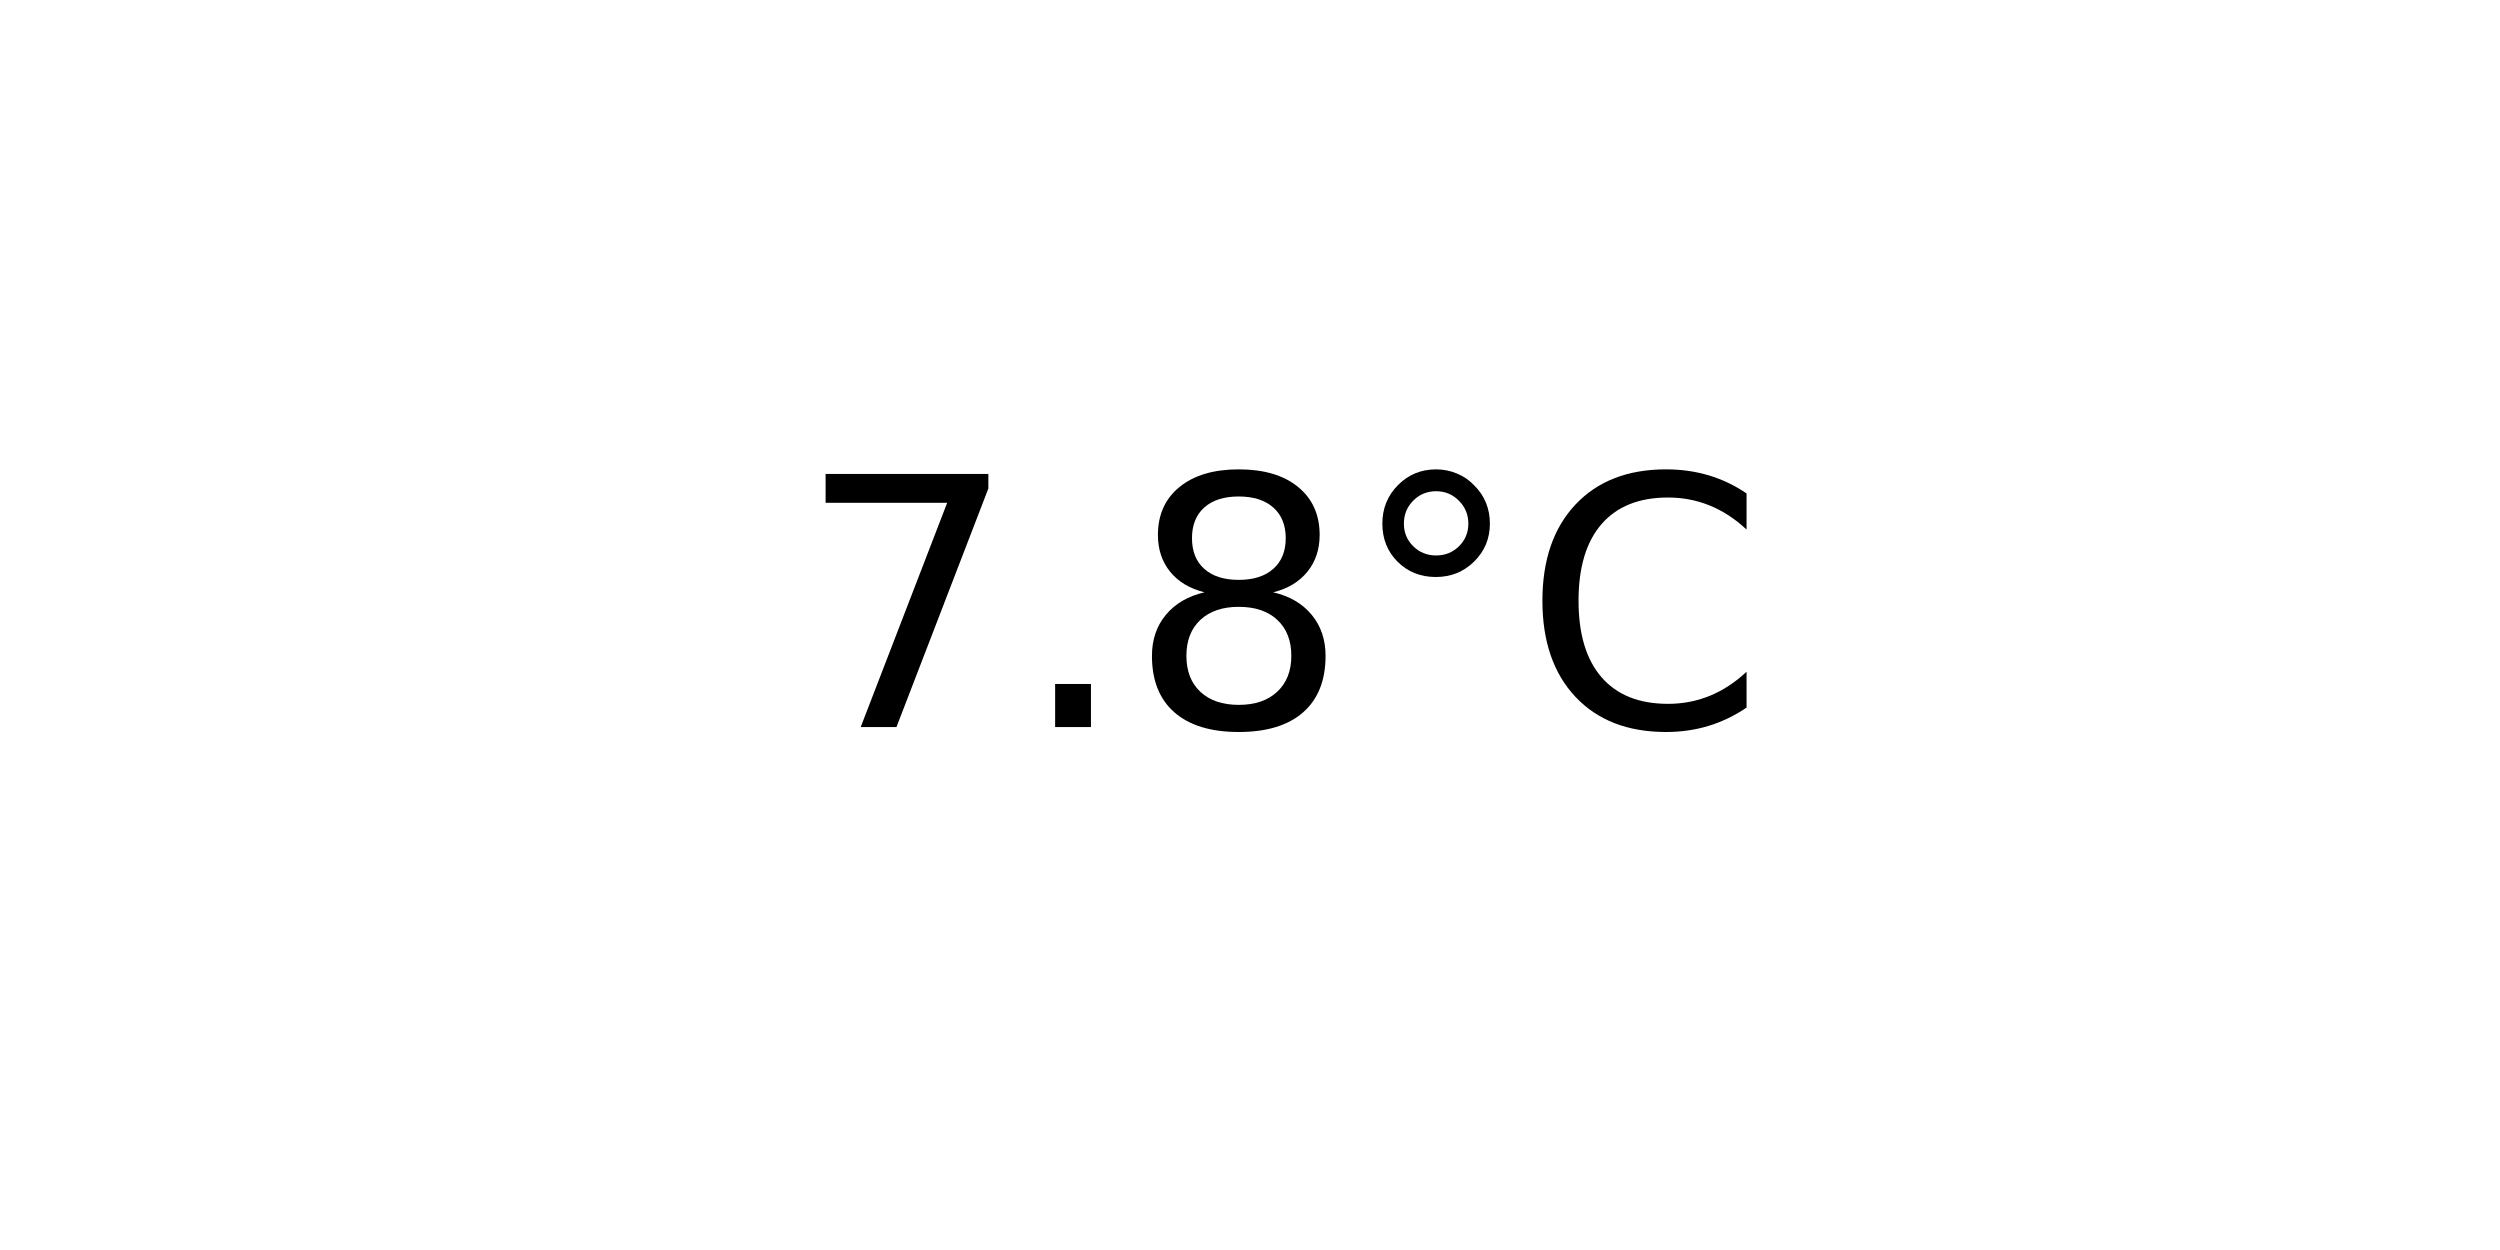
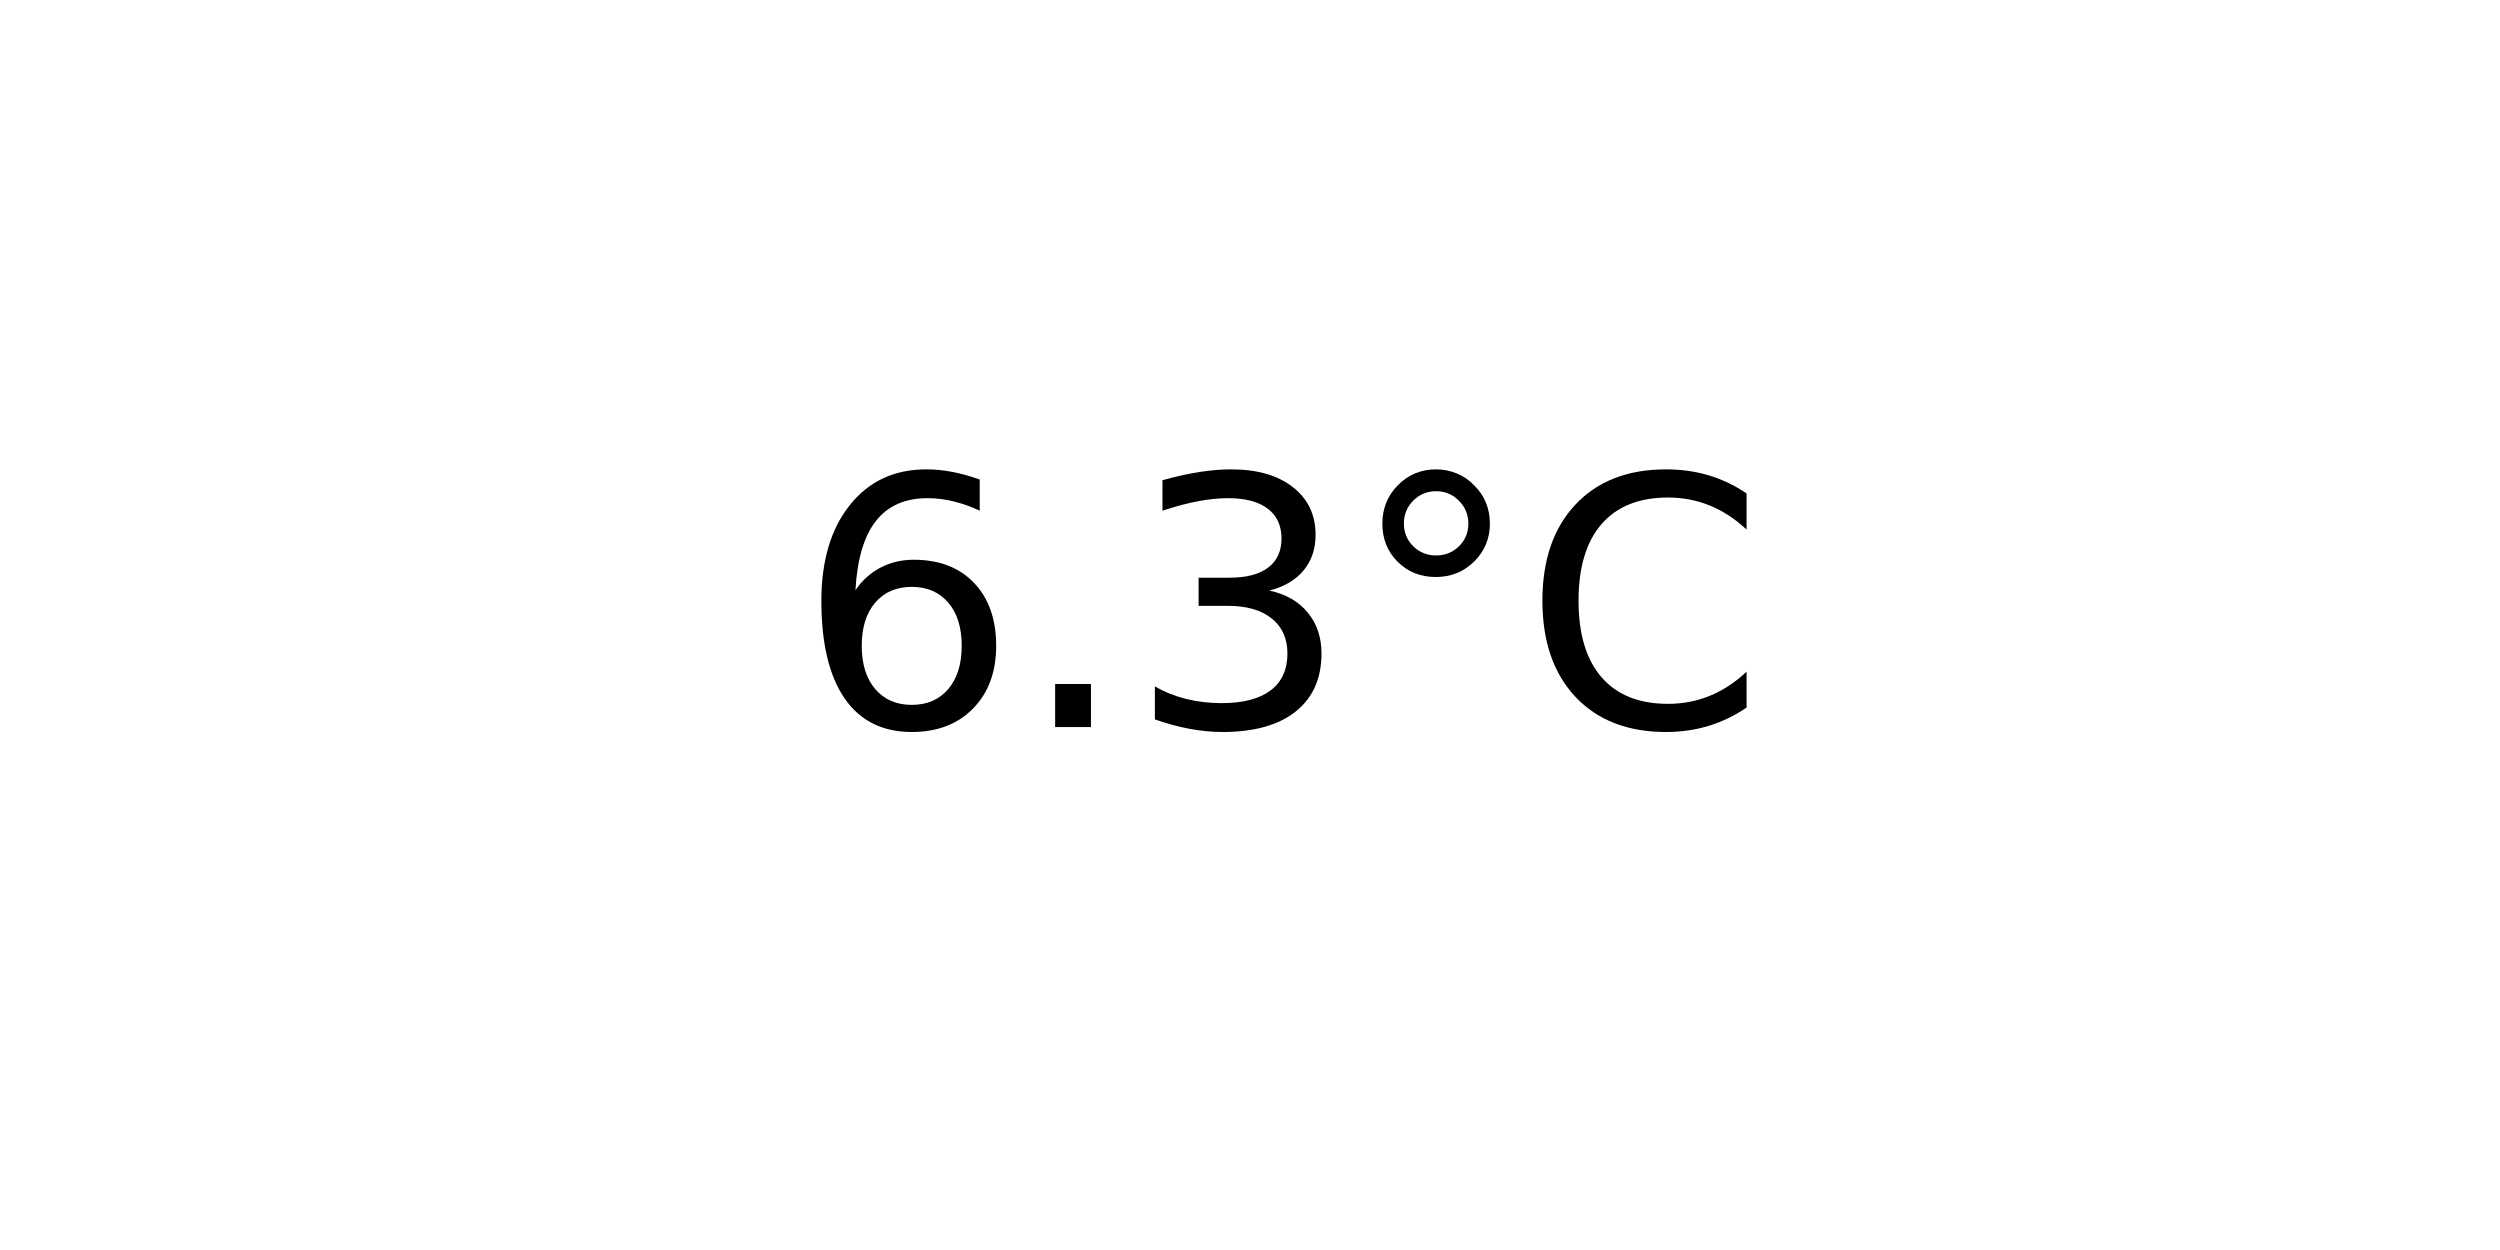
<svg xmlns="http://www.w3.org/2000/svg" xmlns:xlink="http://www.w3.org/1999/xlink" width="72pt" height="36pt" viewBox="0 0 72 36" version="1.1">
  <defs>
    <style type="text/css">*{stroke-linejoin: round; stroke-linecap: butt}</style>
  </defs>
  <g id="figure_1">
    <g id="axes_1">
      <g id="text_1">
        <g transform="translate(22.95703 20.93937) scale(0.1 -0.1)">
          <defs>
-             <path id="DejaVuSans-37" d="M 525 4666  L 3525 4666  L 3525 4397  L 1831 0  L 1172 0  L 2766 4134  L 525 4134  L 525 4666  z " transform="scale(0.015625)" />
+             <path id="DejaVuSans-36" d="M 2113 2584  Q 1688 2584 1439 2293  Q 1191 2003 1191 1497  Q 1191 994 1439 701  Q 1688 409 2113 409  Q 2538 409 2786 701  Q 3034 994 3034 1497  Q 3034 2003 2786 2293  Q 2538 2584 2113 2584  z M 3366 4563  L 3366 3988  Q 3128 4100 2886 4159  Q 2644 4219 2406 4219  Q 1781 4219 1451 3797  Q 1122 3375 1075 2522  Q 1259 2794 1537 2939  Q 1816 3084 2150 3084  Q 2853 3084 3261 2657  Q 3669 2231 3669 1497  Q 3669 778 3244 343  Q 2819 -91 2113 -91  Q 1303 -91 875 529  Q 447 1150 447 2328  Q 447 3434 972 4092  Q 1497 4750 2381 4750  Q 2619 4750 2861 4703  Q 3103 4656 3366 4563  z " transform="scale(0.015625)" />
            <path id="DejaVuSans-2e" d="M 684 794  L 1344 794  L 1344 0  L 684 0  L 684 794  z " transform="scale(0.015625)" />
-             <path id="DejaVuSans-38" d="M 2034 2216  Q 1584 2216 1326 1975  Q 1069 1734 1069 1313  Q 1069 891 1326 650  Q 1584 409 2034 409  Q 2484 409 2743 651  Q 3003 894 3003 1313  Q 3003 1734 2745 1975  Q 2488 2216 2034 2216  z M 1403 2484  Q 997 2584 770 2862  Q 544 3141 544 3541  Q 544 4100 942 4425  Q 1341 4750 2034 4750  Q 2731 4750 3128 4425  Q 3525 4100 3525 3541  Q 3525 3141 3298 2862  Q 3072 2584 2669 2484  Q 3125 2378 3379 2068  Q 3634 1759 3634 1313  Q 3634 634 3220 271  Q 2806 -91 2034 -91  Q 1263 -91 848 271  Q 434 634 434 1313  Q 434 1759 690 2068  Q 947 2378 1403 2484  z M 1172 3481  Q 1172 3119 1398 2916  Q 1625 2713 2034 2713  Q 2441 2713 2670 2916  Q 2900 3119 2900 3481  Q 2900 3844 2670 4047  Q 2441 4250 2034 4250  Q 1625 4250 1398 4047  Q 1172 3844 1172 3481  z " transform="scale(0.015625)" />
+             <path id="DejaVuSans-33" d="M 2597 2516  Q 3050 2419 3304 2112  Q 3559 1806 3559 1356  Q 3559 666 3084 287  Q 2609 -91 1734 -91  Q 1441 -91 1130 -33  Q 819 25 488 141  L 488 750  Q 750 597 1062 519  Q 1375 441 1716 441  Q 2309 441 2620 675  Q 2931 909 2931 1356  Q 2931 1769 2642 2001  Q 2353 2234 1838 2234  L 1294 2234  L 1294 2753  L 1863 2753  Q 2328 2753 2575 2939  Q 2822 3125 2822 3475  Q 2822 3834 2567 4026  Q 2313 4219 1838 4219  Q 1578 4219 1281 4162  Q 984 4106 628 3988  L 628 4550  Q 988 4650 1302 4700  Q 1616 4750 1894 4750  Q 2613 4750 3031 4423  Q 3450 4097 3450 3541  Q 3450 3153 3228 2886  Q 3006 2619 2597 2516  z " transform="scale(0.015625)" />
            <path id="DejaVuSans-b0" d="M 1600 4347  Q 1350 4347 1178 4173  Q 1006 4000 1006 3750  Q 1006 3503 1178 3333  Q 1350 3163 1600 3163  Q 1850 3163 2022 3333  Q 2194 3503 2194 3750  Q 2194 3997 2020 4172  Q 1847 4347 1600 4347  z M 1600 4750  Q 1800 4750 1984 4673  Q 2169 4597 2303 4453  Q 2447 4313 2519 4134  Q 2591 3956 2591 3750  Q 2591 3338 2302 3052  Q 2013 2766 1594 2766  Q 1172 2766 890 3047  Q 609 3328 609 3750  Q 609 4169 896 4459  Q 1184 4750 1600 4750  z " transform="scale(0.015625)" />
            <path id="DejaVuSans-43" d="M 4122 4306  L 4122 3641  Q 3803 3938 3442 4084  Q 3081 4231 2675 4231  Q 1875 4231 1450 3742  Q 1025 3253 1025 2328  Q 1025 1406 1450 917  Q 1875 428 2675 428  Q 3081 428 3442 575  Q 3803 722 4122 1019  L 4122 359  Q 3791 134 3420 21  Q 3050 -91 2638 -91  Q 1578 -91 968 557  Q 359 1206 359 2328  Q 359 3453 968 4101  Q 1578 4750 2638 4750  Q 3056 4750 3426 4639  Q 3797 4528 4122 4306  z " transform="scale(0.015625)" />
          </defs>
-           <use xlink:href="#DejaVuSans-37" />
+           <use xlink:href="#DejaVuSans-36" />
          <use xlink:href="#DejaVuSans-2e" x="63.623" />
-           <use xlink:href="#DejaVuSans-38" x="95.41" />
+           <use xlink:href="#DejaVuSans-33" x="95.41" />
          <use xlink:href="#DejaVuSans-b0" x="159.033" />
          <use xlink:href="#DejaVuSans-43" x="209.033" />
        </g>
      </g>
    </g>
  </g>
</svg>
